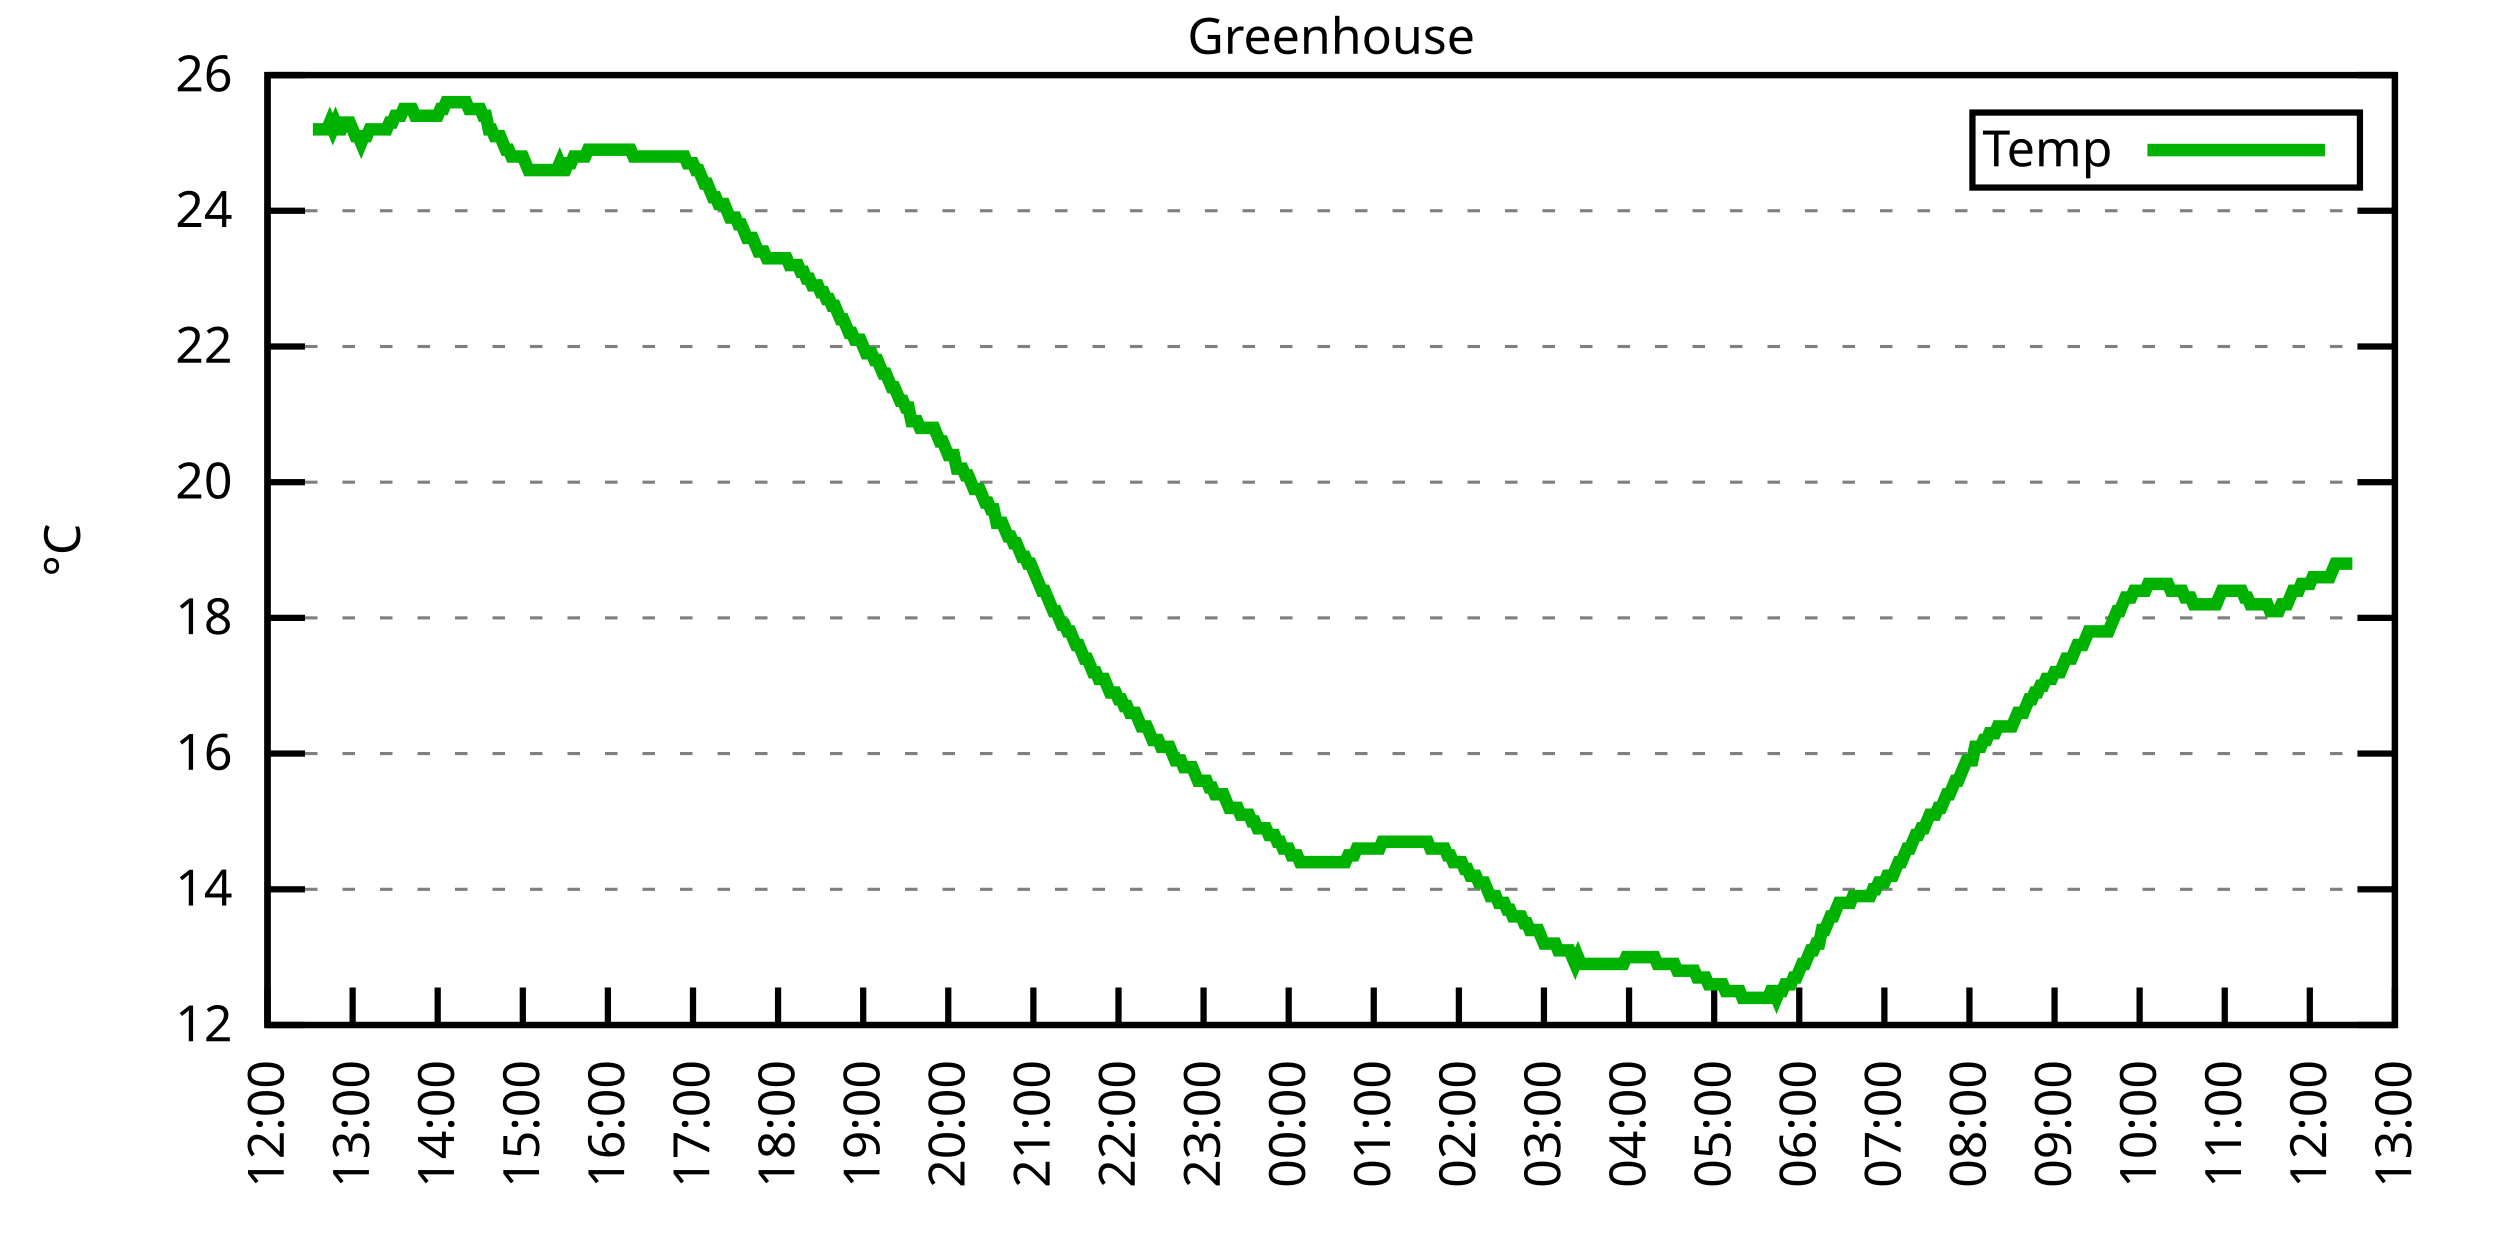
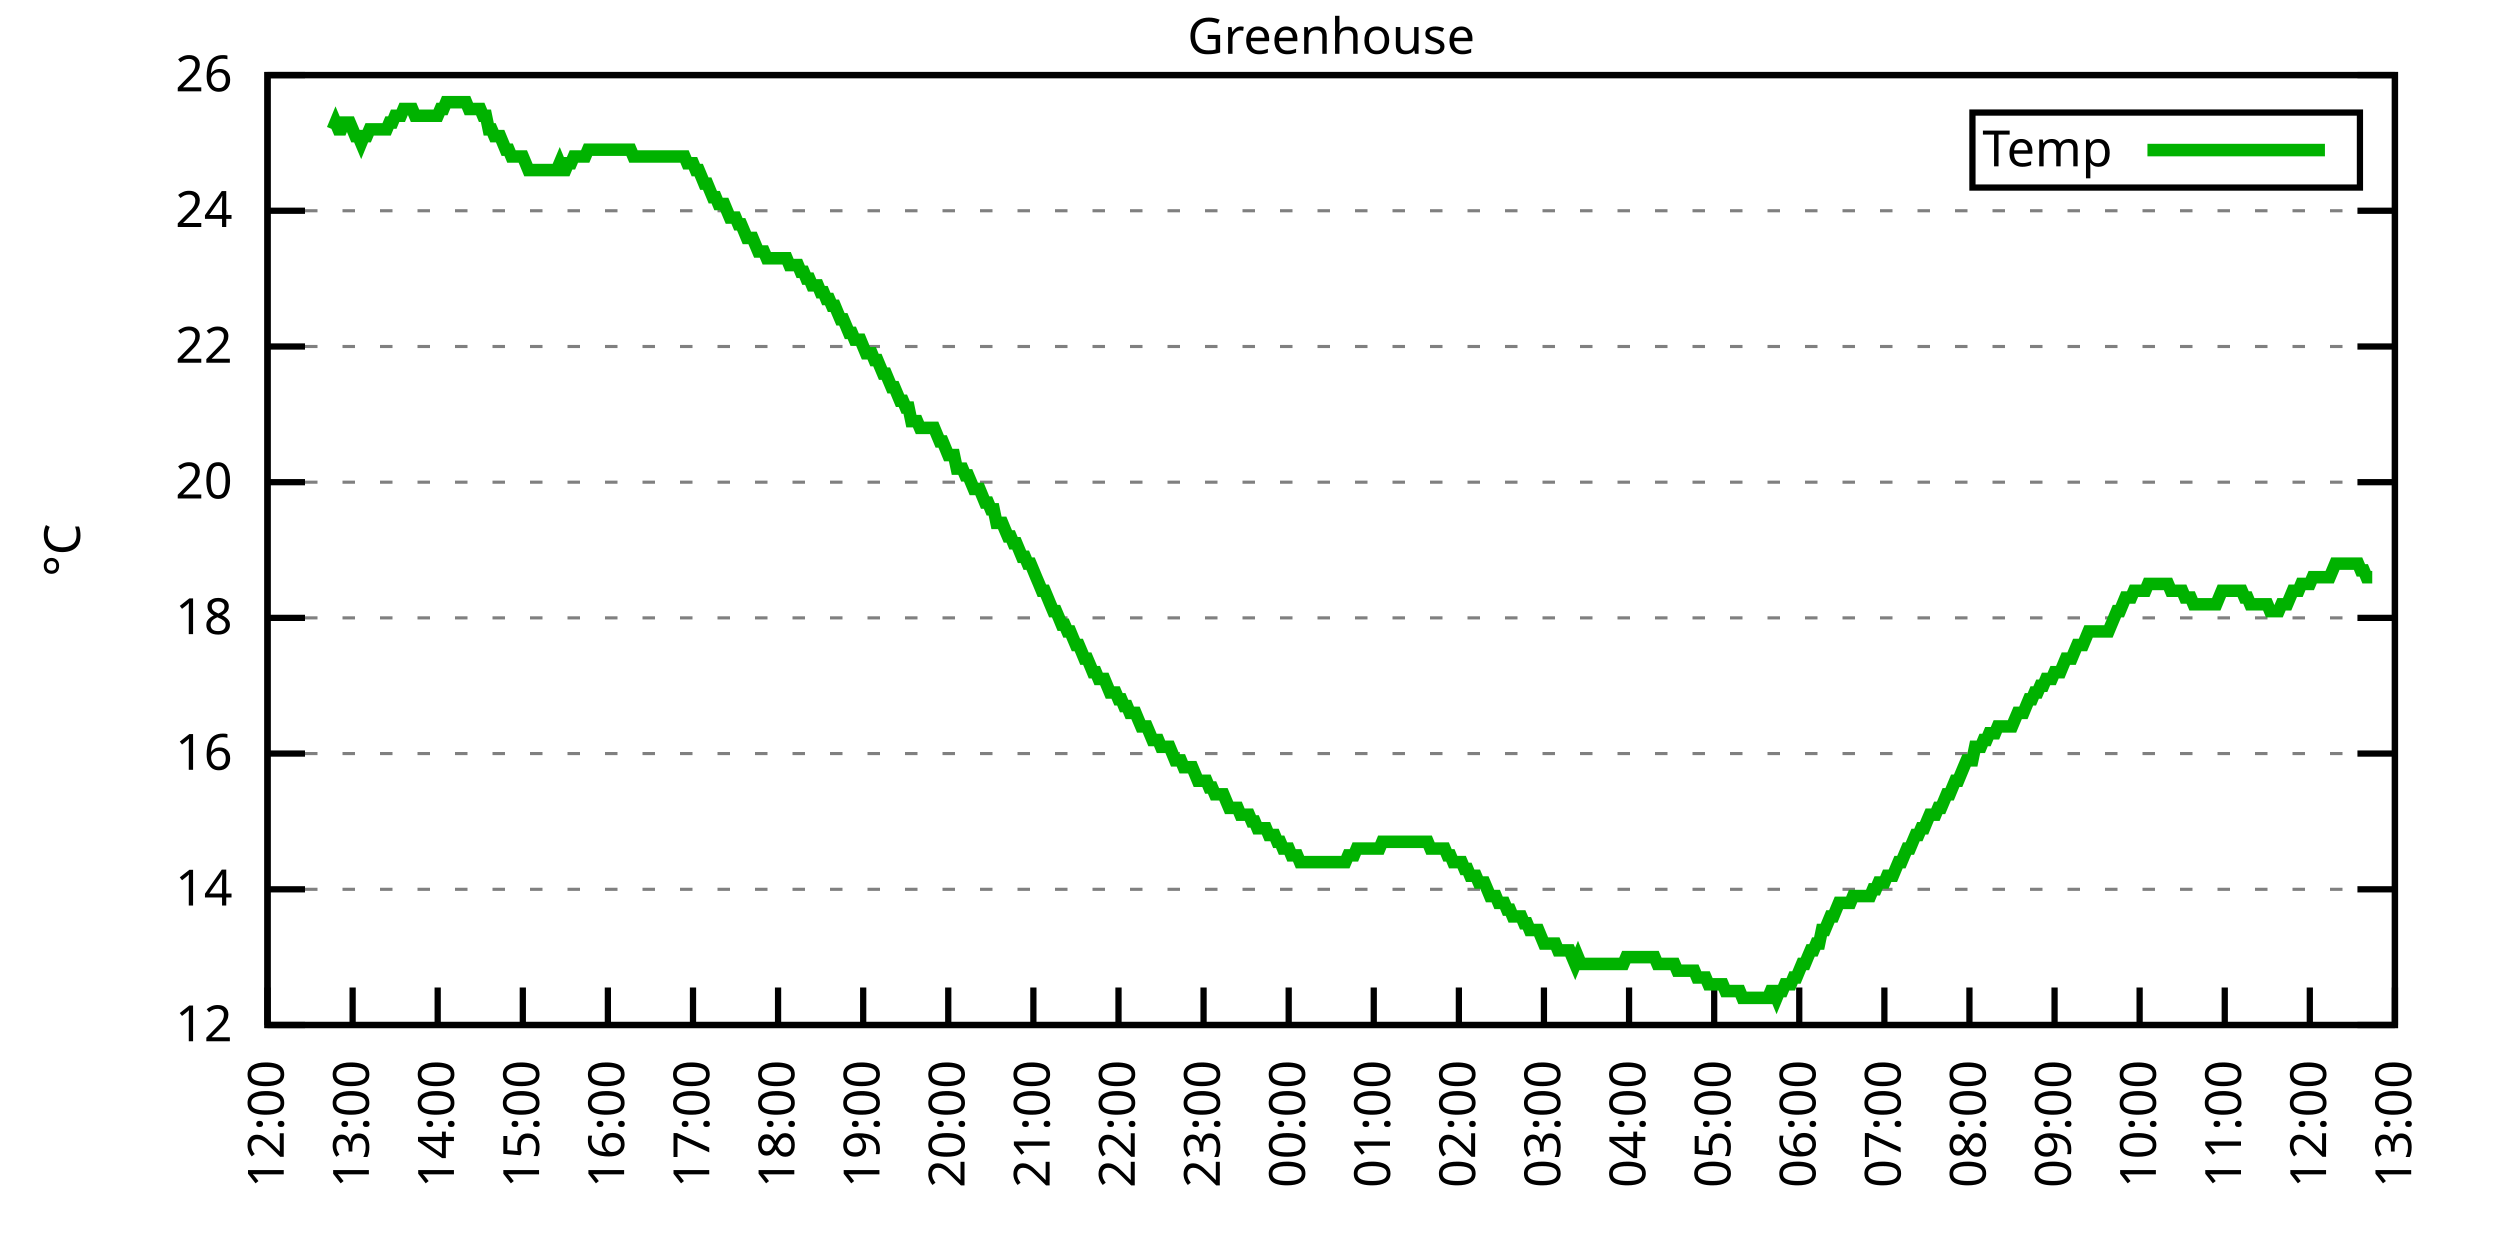
<svg xmlns="http://www.w3.org/2000/svg" xmlns:xlink="http://www.w3.org/1999/xlink" width="400" height="200" viewBox="0 0 400 200">
  <g id="gnuplot_canvas">
    <rect x="0" y="0" width="400" height="200" fill="none" />
    <defs>
      <circle id="gpDot" r="0.5" stroke-width="0.5" stroke="currentColor" />
      <path id="gpPt0" stroke-width="0.333" stroke="currentColor" d="M-1,0 h2 M0,-1 v2" />
      <path id="gpPt1" stroke-width="0.333" stroke="currentColor" d="M-1,-1 L1,1 M1,-1 L-1,1" />
      <path id="gpPt2" stroke-width="0.333" stroke="currentColor" d="M-1,0 L1,0 M0,-1 L0,1 M-1,-1 L1,1 M-1,1 L1,-1" />
      <rect id="gpPt3" stroke-width="0.333" stroke="currentColor" x="-1" y="-1" width="2" height="2" />
      <rect id="gpPt4" stroke-width="0.333" stroke="currentColor" fill="currentColor" x="-1" y="-1" width="2" height="2" />
      <circle id="gpPt5" stroke-width="0.333" stroke="currentColor" cx="0" cy="0" r="1" />
      <use xlink:href="#gpPt5" id="gpPt6" fill="currentColor" stroke="none" />
      <path id="gpPt7" stroke-width="0.333" stroke="currentColor" d="M0,-1.33 L-1.33,0.67 L1.33,0.67 z" />
      <use xlink:href="#gpPt7" id="gpPt8" fill="currentColor" stroke="none" />
      <use xlink:href="#gpPt7" id="gpPt9" stroke="currentColor" transform="rotate(180)" />
      <use xlink:href="#gpPt9" id="gpPt10" fill="currentColor" stroke="none" />
      <use xlink:href="#gpPt3" id="gpPt11" stroke="currentColor" transform="rotate(45)" />
      <use xlink:href="#gpPt11" id="gpPt12" fill="currentColor" stroke="none" />
      <path id="gpPt13" stroke-width="0.333" stroke="currentColor" d="M0,1.330 L1.265,0.411 L0.782,-1.067 L-0.782,-1.076 L-1.265,0.411 z" />
      <use xlink:href="#gpPt13" id="gpPt14" fill="currentColor" stroke="none" />
      <filter id="textbox" filterUnits="objectBoundingBox" x="0" y="0" height="1" width="1">
        <feFlood flood-color="white" flood-opacity="1" result="bgnd" />
        <feComposite in="SourceGraphic" in2="bgnd" operator="atop" />
      </filter>
      <filter id="greybox" filterUnits="objectBoundingBox" x="0" y="0" height="1" width="1">
        <feFlood flood-color="lightgrey" flood-opacity="1" result="grey" />
        <feComposite in="SourceGraphic" in2="grey" operator="atop" />
      </filter>
    </defs>
    <g fill="none" color="white" stroke="currentColor" stroke-width="1.00" stroke-linecap="butt" stroke-linejoin="miter">
</g>
    <g fill="none" color="black" stroke="currentColor" stroke-width="1.00" stroke-linecap="butt" stroke-linejoin="miter">
      <g stroke="none" shape-rendering="crispEdges">
        <polygon fill="rgb(255, 255, 255)" points="42.80,164.00 383.18,164.00 383.18,12.02 42.80,12.02 " />
      </g>
    </g>
    <g fill="none" color="black" stroke="currentColor" stroke-width="1.00" stroke-linecap="butt" stroke-linejoin="miter">
</g>
    <g fill="none" color="black" stroke="black" stroke-width="0.50" stroke-linecap="butt" stroke-linejoin="miter">
</g>
    <g fill="none" color="gray" stroke="currentColor" stroke-width="0.50" stroke-linecap="butt" stroke-linejoin="miter">
      <path stroke="gray" stroke-dasharray="2,4" class="gridline" d="M42.80,164.00 L383.19,164.00  " />
    </g>
    <g fill="none" color="gray" stroke="gray" stroke-width="1.00" stroke-linecap="butt" stroke-linejoin="miter">
</g>
    <g fill="none" color="black" stroke="currentColor" stroke-width="1.00" stroke-linecap="butt" stroke-linejoin="miter">
      <path stroke="black" d="M42.80,164.00 L48.80,164.00 M383.19,164.00 L377.19,164.00  " />
      <g transform="translate(37.20,166.60)" stroke="none" fill="black" font-family="Sans" font-size="8.00" text-anchor="end">
        <text>
          <tspan font-family="Sans"> 12</tspan>
        </text>
      </g>
    </g>
    <g fill="none" color="black" stroke="currentColor" stroke-width="1.00" stroke-linecap="butt" stroke-linejoin="miter">
</g>
    <g fill="none" color="black" stroke="black" stroke-width="0.50" stroke-linecap="butt" stroke-linejoin="miter">
</g>
    <g fill="none" color="gray" stroke="currentColor" stroke-width="0.50" stroke-linecap="butt" stroke-linejoin="miter">
      <path stroke="gray" stroke-dasharray="2,4" class="gridline" d="M42.80,142.29 L383.19,142.29  " />
    </g>
    <g fill="none" color="gray" stroke="gray" stroke-width="1.00" stroke-linecap="butt" stroke-linejoin="miter">
</g>
    <g fill="none" color="black" stroke="currentColor" stroke-width="1.00" stroke-linecap="butt" stroke-linejoin="miter">
      <path stroke="black" d="M42.80,142.29 L48.80,142.29 M383.19,142.29 L377.19,142.29  " />
      <g transform="translate(37.20,144.89)" stroke="none" fill="black" font-family="Sans" font-size="8.00" text-anchor="end">
        <text>
          <tspan font-family="Sans"> 14</tspan>
        </text>
      </g>
    </g>
    <g fill="none" color="black" stroke="currentColor" stroke-width="1.00" stroke-linecap="butt" stroke-linejoin="miter">
</g>
    <g fill="none" color="black" stroke="black" stroke-width="0.50" stroke-linecap="butt" stroke-linejoin="miter">
</g>
    <g fill="none" color="gray" stroke="currentColor" stroke-width="0.50" stroke-linecap="butt" stroke-linejoin="miter">
      <path stroke="gray" stroke-dasharray="2,4" class="gridline" d="M42.80,120.57 L383.19,120.57  " />
    </g>
    <g fill="none" color="gray" stroke="gray" stroke-width="1.00" stroke-linecap="butt" stroke-linejoin="miter">
</g>
    <g fill="none" color="black" stroke="currentColor" stroke-width="1.00" stroke-linecap="butt" stroke-linejoin="miter">
      <path stroke="black" d="M42.80,120.57 L48.80,120.57 M383.19,120.57 L377.19,120.57  " />
      <g transform="translate(37.20,123.17)" stroke="none" fill="black" font-family="Sans" font-size="8.00" text-anchor="end">
        <text>
          <tspan font-family="Sans"> 16</tspan>
        </text>
      </g>
    </g>
    <g fill="none" color="black" stroke="currentColor" stroke-width="1.00" stroke-linecap="butt" stroke-linejoin="miter">
</g>
    <g fill="none" color="black" stroke="black" stroke-width="0.50" stroke-linecap="butt" stroke-linejoin="miter">
</g>
    <g fill="none" color="gray" stroke="currentColor" stroke-width="0.50" stroke-linecap="butt" stroke-linejoin="miter">
      <path stroke="gray" stroke-dasharray="2,4" class="gridline" d="M42.80,98.86 L383.19,98.86  " />
    </g>
    <g fill="none" color="gray" stroke="gray" stroke-width="1.00" stroke-linecap="butt" stroke-linejoin="miter">
</g>
    <g fill="none" color="black" stroke="currentColor" stroke-width="1.00" stroke-linecap="butt" stroke-linejoin="miter">
      <path stroke="black" d="M42.80,98.86 L48.80,98.86 M383.19,98.86 L377.19,98.86  " />
      <g transform="translate(37.20,101.46)" stroke="none" fill="black" font-family="Sans" font-size="8.00" text-anchor="end">
        <text>
          <tspan font-family="Sans"> 18</tspan>
        </text>
      </g>
    </g>
    <g fill="none" color="black" stroke="currentColor" stroke-width="1.00" stroke-linecap="butt" stroke-linejoin="miter">
</g>
    <g fill="none" color="black" stroke="black" stroke-width="0.50" stroke-linecap="butt" stroke-linejoin="miter">
</g>
    <g fill="none" color="gray" stroke="currentColor" stroke-width="0.50" stroke-linecap="butt" stroke-linejoin="miter">
      <path stroke="gray" stroke-dasharray="2,4" class="gridline" d="M42.80,77.15 L383.19,77.15  " />
    </g>
    <g fill="none" color="gray" stroke="gray" stroke-width="1.00" stroke-linecap="butt" stroke-linejoin="miter">
</g>
    <g fill="none" color="black" stroke="currentColor" stroke-width="1.00" stroke-linecap="butt" stroke-linejoin="miter">
      <path stroke="black" d="M42.80,77.15 L48.80,77.15 M383.19,77.15 L377.19,77.15  " />
      <g transform="translate(37.20,79.75)" stroke="none" fill="black" font-family="Sans" font-size="8.00" text-anchor="end">
        <text>
          <tspan font-family="Sans"> 20</tspan>
        </text>
      </g>
    </g>
    <g fill="none" color="black" stroke="currentColor" stroke-width="1.00" stroke-linecap="butt" stroke-linejoin="miter">
</g>
    <g fill="none" color="black" stroke="black" stroke-width="0.50" stroke-linecap="butt" stroke-linejoin="miter">
</g>
    <g fill="none" color="gray" stroke="currentColor" stroke-width="0.50" stroke-linecap="butt" stroke-linejoin="miter">
      <path stroke="gray" stroke-dasharray="2,4" class="gridline" d="M42.80,55.44 L383.19,55.44  " />
    </g>
    <g fill="none" color="gray" stroke="gray" stroke-width="1.00" stroke-linecap="butt" stroke-linejoin="miter">
</g>
    <g fill="none" color="black" stroke="currentColor" stroke-width="1.00" stroke-linecap="butt" stroke-linejoin="miter">
      <path stroke="black" d="M42.80,55.44 L48.80,55.44 M383.19,55.44 L377.19,55.44  " />
      <g transform="translate(37.20,58.04)" stroke="none" fill="black" font-family="Sans" font-size="8.00" text-anchor="end">
        <text>
          <tspan font-family="Sans"> 22</tspan>
        </text>
      </g>
    </g>
    <g fill="none" color="black" stroke="currentColor" stroke-width="1.00" stroke-linecap="butt" stroke-linejoin="miter">
</g>
    <g fill="none" color="black" stroke="black" stroke-width="0.50" stroke-linecap="butt" stroke-linejoin="miter">
</g>
    <g fill="none" color="gray" stroke="currentColor" stroke-width="0.50" stroke-linecap="butt" stroke-linejoin="miter">
      <path stroke="gray" stroke-dasharray="2,4" class="gridline" d="M42.80,33.72 L383.19,33.72  " />
    </g>
    <g fill="none" color="gray" stroke="gray" stroke-width="1.00" stroke-linecap="butt" stroke-linejoin="miter">
</g>
    <g fill="none" color="black" stroke="currentColor" stroke-width="1.00" stroke-linecap="butt" stroke-linejoin="miter">
      <path stroke="black" d="M42.80,33.72 L48.80,33.72 M383.19,33.72 L377.19,33.72  " />
      <g transform="translate(37.20,36.32)" stroke="none" fill="black" font-family="Sans" font-size="8.00" text-anchor="end">
        <text>
          <tspan font-family="Sans"> 24</tspan>
        </text>
      </g>
    </g>
    <g fill="none" color="black" stroke="currentColor" stroke-width="1.00" stroke-linecap="butt" stroke-linejoin="miter">
</g>
    <g fill="none" color="black" stroke="black" stroke-width="0.50" stroke-linecap="butt" stroke-linejoin="miter">
</g>
    <g fill="none" color="gray" stroke="currentColor" stroke-width="0.50" stroke-linecap="butt" stroke-linejoin="miter">
      <path stroke="gray" stroke-dasharray="2,4" class="gridline" d="M42.80,12.01 L383.19,12.01  " />
    </g>
    <g fill="none" color="gray" stroke="gray" stroke-width="1.00" stroke-linecap="butt" stroke-linejoin="miter">
</g>
    <g fill="none" color="black" stroke="currentColor" stroke-width="1.00" stroke-linecap="butt" stroke-linejoin="miter">
      <path stroke="black" d="M42.80,12.01 L48.80,12.01 M383.19,12.01 L377.19,12.01  " />
      <g transform="translate(37.20,14.61)" stroke="none" fill="black" font-family="Sans" font-size="8.00" text-anchor="end">
        <text>
          <tspan font-family="Sans"> 26</tspan>
        </text>
      </g>
    </g>
    <g fill="none" color="black" stroke="currentColor" stroke-width="1.00" stroke-linecap="butt" stroke-linejoin="miter">
      <path stroke="black" d="M42.80,164.00 L42.80,158.00  " />
      <g transform="translate(45.40,169.60) rotate(270.00)" stroke="none" fill="black" font-family="Sans" font-size="8.00" text-anchor="end">
        <text>
          <tspan font-family="Sans">12:00</tspan>
        </text>
      </g>
    </g>
    <g fill="none" color="black" stroke="currentColor" stroke-width="1.00" stroke-linecap="butt" stroke-linejoin="miter">
      <path stroke="black" d="M56.42,164.00 L56.42,158.00  " />
      <g transform="translate(59.02,169.60) rotate(270.00)" stroke="none" fill="black" font-family="Sans" font-size="8.00" text-anchor="end">
        <text>
          <tspan font-family="Sans">13:00</tspan>
        </text>
      </g>
    </g>
    <g fill="none" color="black" stroke="currentColor" stroke-width="1.00" stroke-linecap="butt" stroke-linejoin="miter">
      <path stroke="black" d="M70.03,164.00 L70.03,158.00  " />
      <g transform="translate(72.63,169.60) rotate(270.00)" stroke="none" fill="black" font-family="Sans" font-size="8.00" text-anchor="end">
        <text>
          <tspan font-family="Sans">14:00</tspan>
        </text>
      </g>
    </g>
    <g fill="none" color="black" stroke="currentColor" stroke-width="1.00" stroke-linecap="butt" stroke-linejoin="miter">
      <path stroke="black" d="M83.65,164.00 L83.65,158.00  " />
      <g transform="translate(86.25,169.60) rotate(270.00)" stroke="none" fill="black" font-family="Sans" font-size="8.00" text-anchor="end">
        <text>
          <tspan font-family="Sans">15:00</tspan>
        </text>
      </g>
    </g>
    <g fill="none" color="black" stroke="currentColor" stroke-width="1.00" stroke-linecap="butt" stroke-linejoin="miter">
      <path stroke="black" d="M97.26,164.00 L97.26,158.00  " />
      <g transform="translate(99.86,169.60) rotate(270.00)" stroke="none" fill="black" font-family="Sans" font-size="8.00" text-anchor="end">
        <text>
          <tspan font-family="Sans">16:00</tspan>
        </text>
      </g>
    </g>
    <g fill="none" color="black" stroke="currentColor" stroke-width="1.00" stroke-linecap="butt" stroke-linejoin="miter">
      <path stroke="black" d="M110.88,164.00 L110.88,158.00  " />
      <g transform="translate(113.48,169.60) rotate(270.00)" stroke="none" fill="black" font-family="Sans" font-size="8.00" text-anchor="end">
        <text>
          <tspan font-family="Sans">17:00</tspan>
        </text>
      </g>
    </g>
    <g fill="none" color="black" stroke="currentColor" stroke-width="1.00" stroke-linecap="butt" stroke-linejoin="miter">
      <path stroke="black" d="M124.49,164.00 L124.49,158.00  " />
      <g transform="translate(127.09,169.60) rotate(270.00)" stroke="none" fill="black" font-family="Sans" font-size="8.00" text-anchor="end">
        <text>
          <tspan font-family="Sans">18:00</tspan>
        </text>
      </g>
    </g>
    <g fill="none" color="black" stroke="currentColor" stroke-width="1.00" stroke-linecap="butt" stroke-linejoin="miter">
      <path stroke="black" d="M138.11,164.00 L138.11,158.00  " />
      <g transform="translate(140.71,169.60) rotate(270.00)" stroke="none" fill="black" font-family="Sans" font-size="8.00" text-anchor="end">
        <text>
          <tspan font-family="Sans">19:00</tspan>
        </text>
      </g>
    </g>
    <g fill="none" color="black" stroke="currentColor" stroke-width="1.00" stroke-linecap="butt" stroke-linejoin="miter">
      <path stroke="black" d="M151.72,164.00 L151.72,158.00  " />
      <g transform="translate(154.32,169.60) rotate(270.00)" stroke="none" fill="black" font-family="Sans" font-size="8.00" text-anchor="end">
        <text>
          <tspan font-family="Sans">20:00</tspan>
        </text>
      </g>
    </g>
    <g fill="none" color="black" stroke="currentColor" stroke-width="1.00" stroke-linecap="butt" stroke-linejoin="miter">
      <path stroke="black" d="M165.34,164.00 L165.34,158.00  " />
      <g transform="translate(167.94,169.60) rotate(270.00)" stroke="none" fill="black" font-family="Sans" font-size="8.00" text-anchor="end">
        <text>
          <tspan font-family="Sans">21:00</tspan>
        </text>
      </g>
    </g>
    <g fill="none" color="black" stroke="currentColor" stroke-width="1.00" stroke-linecap="butt" stroke-linejoin="miter">
      <path stroke="black" d="M178.96,164.00 L178.96,158.00  " />
      <g transform="translate(181.56,169.60) rotate(270.00)" stroke="none" fill="black" font-family="Sans" font-size="8.00" text-anchor="end">
        <text>
          <tspan font-family="Sans">22:00</tspan>
        </text>
      </g>
    </g>
    <g fill="none" color="black" stroke="currentColor" stroke-width="1.00" stroke-linecap="butt" stroke-linejoin="miter">
      <path stroke="black" d="M192.57,164.00 L192.57,158.00  " />
      <g transform="translate(195.17,169.60) rotate(270.00)" stroke="none" fill="black" font-family="Sans" font-size="8.00" text-anchor="end">
        <text>
          <tspan font-family="Sans">23:00</tspan>
        </text>
      </g>
    </g>
    <g fill="none" color="black" stroke="currentColor" stroke-width="1.00" stroke-linecap="butt" stroke-linejoin="miter">
      <path stroke="black" d="M206.19,164.00 L206.19,158.00  " />
      <g transform="translate(208.79,169.60) rotate(270.00)" stroke="none" fill="black" font-family="Sans" font-size="8.00" text-anchor="end">
        <text>
          <tspan font-family="Sans">00:00</tspan>
        </text>
      </g>
    </g>
    <g fill="none" color="black" stroke="currentColor" stroke-width="1.00" stroke-linecap="butt" stroke-linejoin="miter">
      <path stroke="black" d="M219.80,164.00 L219.80,158.00  " />
      <g transform="translate(222.40,169.60) rotate(270.00)" stroke="none" fill="black" font-family="Sans" font-size="8.00" text-anchor="end">
        <text>
          <tspan font-family="Sans">01:00</tspan>
        </text>
      </g>
    </g>
    <g fill="none" color="black" stroke="currentColor" stroke-width="1.00" stroke-linecap="butt" stroke-linejoin="miter">
      <path stroke="black" d="M233.42,164.00 L233.42,158.00  " />
      <g transform="translate(236.02,169.60) rotate(270.00)" stroke="none" fill="black" font-family="Sans" font-size="8.00" text-anchor="end">
        <text>
          <tspan font-family="Sans">02:00</tspan>
        </text>
      </g>
    </g>
    <g fill="none" color="black" stroke="currentColor" stroke-width="1.00" stroke-linecap="butt" stroke-linejoin="miter">
      <path stroke="black" d="M247.03,164.00 L247.03,158.00  " />
      <g transform="translate(249.63,169.60) rotate(270.00)" stroke="none" fill="black" font-family="Sans" font-size="8.00" text-anchor="end">
        <text>
          <tspan font-family="Sans">03:00</tspan>
        </text>
      </g>
    </g>
    <g fill="none" color="black" stroke="currentColor" stroke-width="1.00" stroke-linecap="butt" stroke-linejoin="miter">
      <path stroke="black" d="M260.65,164.00 L260.65,158.00  " />
      <g transform="translate(263.25,169.60) rotate(270.00)" stroke="none" fill="black" font-family="Sans" font-size="8.00" text-anchor="end">
        <text>
          <tspan font-family="Sans">04:00</tspan>
        </text>
      </g>
    </g>
    <g fill="none" color="black" stroke="currentColor" stroke-width="1.00" stroke-linecap="butt" stroke-linejoin="miter">
      <path stroke="black" d="M274.27,164.00 L274.27,158.00  " />
      <g transform="translate(276.87,169.60) rotate(270.00)" stroke="none" fill="black" font-family="Sans" font-size="8.00" text-anchor="end">
        <text>
          <tspan font-family="Sans">05:00</tspan>
        </text>
      </g>
    </g>
    <g fill="none" color="black" stroke="currentColor" stroke-width="1.00" stroke-linecap="butt" stroke-linejoin="miter">
      <path stroke="black" d="M287.88,164.00 L287.88,158.00  " />
      <g transform="translate(290.48,169.60) rotate(270.00)" stroke="none" fill="black" font-family="Sans" font-size="8.00" text-anchor="end">
        <text>
          <tspan font-family="Sans">06:00</tspan>
        </text>
      </g>
    </g>
    <g fill="none" color="black" stroke="currentColor" stroke-width="1.00" stroke-linecap="butt" stroke-linejoin="miter">
      <path stroke="black" d="M301.50,164.00 L301.50,158.00  " />
      <g transform="translate(304.10,169.60) rotate(270.00)" stroke="none" fill="black" font-family="Sans" font-size="8.00" text-anchor="end">
        <text>
          <tspan font-family="Sans">07:00</tspan>
        </text>
      </g>
    </g>
    <g fill="none" color="black" stroke="currentColor" stroke-width="1.00" stroke-linecap="butt" stroke-linejoin="miter">
      <path stroke="black" d="M315.11,164.00 L315.11,158.00  " />
      <g transform="translate(317.71,169.60) rotate(270.00)" stroke="none" fill="black" font-family="Sans" font-size="8.00" text-anchor="end">
        <text>
          <tspan font-family="Sans">08:00</tspan>
        </text>
      </g>
    </g>
    <g fill="none" color="black" stroke="currentColor" stroke-width="1.00" stroke-linecap="butt" stroke-linejoin="miter">
      <path stroke="black" d="M328.73,164.00 L328.73,158.00  " />
      <g transform="translate(331.33,169.60) rotate(270.00)" stroke="none" fill="black" font-family="Sans" font-size="8.00" text-anchor="end">
        <text>
          <tspan font-family="Sans">09:00</tspan>
        </text>
      </g>
    </g>
    <g fill="none" color="black" stroke="currentColor" stroke-width="1.00" stroke-linecap="butt" stroke-linejoin="miter">
      <path stroke="black" d="M342.34,164.00 L342.34,158.00  " />
      <g transform="translate(344.94,169.60) rotate(270.00)" stroke="none" fill="black" font-family="Sans" font-size="8.00" text-anchor="end">
        <text>
          <tspan font-family="Sans">10:00</tspan>
        </text>
      </g>
    </g>
    <g fill="none" color="black" stroke="currentColor" stroke-width="1.00" stroke-linecap="butt" stroke-linejoin="miter">
      <path stroke="black" d="M355.96,164.00 L355.96,158.00  " />
      <g transform="translate(358.56,169.60) rotate(270.00)" stroke="none" fill="black" font-family="Sans" font-size="8.00" text-anchor="end">
        <text>
          <tspan font-family="Sans">11:00</tspan>
        </text>
      </g>
    </g>
    <g fill="none" color="black" stroke="currentColor" stroke-width="1.00" stroke-linecap="butt" stroke-linejoin="miter">
      <path stroke="black" d="M369.57,164.00 L369.57,158.00  " />
      <g transform="translate(372.17,169.60) rotate(270.00)" stroke="none" fill="black" font-family="Sans" font-size="8.00" text-anchor="end">
        <text>
          <tspan font-family="Sans">12:00</tspan>
        </text>
      </g>
    </g>
    <g fill="none" color="black" stroke="currentColor" stroke-width="1.00" stroke-linecap="butt" stroke-linejoin="miter">
      <path stroke="black" d="M383.19,164.00 L383.19,158.00  " />
      <g transform="translate(385.79,169.60) rotate(270.00)" stroke="none" fill="black" font-family="Sans" font-size="8.00" text-anchor="end">
        <text>
          <tspan font-family="Sans">13:00</tspan>
        </text>
      </g>
    </g>
    <g fill="none" color="black" stroke="currentColor" stroke-width="1.00" stroke-linecap="butt" stroke-linejoin="miter">
</g>
    <g fill="none" color="black" stroke="currentColor" stroke-width="1.00" stroke-linecap="butt" stroke-linejoin="miter">
      <path stroke="black" d="M42.80,12.01 L42.80,164.00 L383.19,164.00 L383.19,12.01 L42.80,12.01 Z  " />
    </g>
    <g fill="none" color="black" stroke="currentColor" stroke-width="1.00" stroke-linecap="butt" stroke-linejoin="miter">
</g>
    <g fill="none" color="black" stroke="currentColor" stroke-width="1.00" stroke-linecap="butt" stroke-linejoin="miter">
      <path stroke="black" d="M315.59,30.01 L315.59,18.01 L377.59,18.01 L377.59,30.01 L315.59,30.01 Z  " />
    </g>
    <g id="Greenhouse_plot_1">
      <g fill="none" color="white" stroke="black" stroke-width="2.00" stroke-linecap="butt" stroke-linejoin="miter">
</g>
      <g fill="none" color="black" stroke="currentColor" stroke-width="2.00" stroke-linecap="butt" stroke-linejoin="miter">
        <g transform="translate(337.99,26.61)" stroke="none" fill="black" font-family="Sans" font-size="8.00" text-anchor="end">
          <text>
            <tspan font-family="Sans">Temp</tspan>
          </text>
        </g>
      </g>
      <g fill="none" color="black" stroke="currentColor" stroke-width="2.00" stroke-linecap="butt" stroke-linejoin="miter">
-         <path stroke="rgb(  0, 178,   0)" d="M343.59,24.01 L371.99,24.01 M50.06,20.70 L50.52,20.70 L50.97,20.70 L51.42,20.70 L51.88,20.70 L52.33,20.70   L52.78,19.61 L53.24,20.70 L53.69,19.61 L54.15,20.70 L54.60,20.70 L55.05,19.61 L55.51,19.61 L55.96,19.61   L56.42,20.70 L56.87,21.78 L57.32,21.78 L57.78,22.87 L58.23,21.78 L58.68,21.78 L59.14,20.70 L59.59,20.70   L60.05,20.70 L60.50,20.70 L60.95,20.70 L61.41,20.70 L61.86,20.70 L62.32,19.61 L62.77,19.61 L63.22,18.52   L63.68,18.52 L64.13,18.52 L64.58,17.44 L65.04,17.44 L65.49,17.44 L65.95,17.44 L66.40,18.52 L66.85,18.52   L67.31,18.52 L67.76,18.52 L68.22,18.52 L68.67,18.52 L69.12,18.52 L69.58,18.52 L70.03,18.52 L70.49,17.44   L70.94,17.44 L71.39,16.35 L71.85,16.35 L72.30,16.35 L72.75,16.35 L73.21,16.35 L73.66,16.35 L74.12,16.35   L74.57,16.35 L75.02,17.44 L75.48,17.44 L75.93,17.44 L76.39,17.44 L76.84,17.44 L77.29,18.52 L77.75,18.52   L78.20,20.70 L78.65,20.70 L79.11,21.78 L79.56,21.78 L80.02,21.78 L80.47,22.87 L80.92,23.95 L81.38,23.95   L81.83,25.04 L82.29,25.04 L82.74,25.04 L83.19,25.04 L83.65,25.04 L84.10,26.12 L84.55,27.21 L85.01,27.21   L85.46,27.21 L85.92,27.21 L86.37,27.21 L86.82,27.21 L87.28,27.21 L87.73,27.21 L88.19,27.21 L88.64,27.21   L89.09,27.21 L89.55,26.12 L90.00,27.21 L90.45,27.21 L90.91,26.12 L91.36,26.12 L91.82,25.04 L92.27,25.04   L92.72,25.04 L93.18,25.04 L93.63,25.04 L94.09,23.95 L94.54,23.95 L94.99,23.95 L95.45,23.95 L95.90,23.95   L96.35,23.95 L96.81,23.95 L97.26,23.95 L97.72,23.95 L98.17,23.95 L98.62,23.95 L99.08,23.95 L99.53,23.95   L99.99,23.95 L100.44,23.95 L100.89,23.95 L101.35,25.04 L101.80,25.04 L102.25,25.04 L102.71,25.04 L103.16,25.04   L103.62,25.04 L104.07,25.04 L104.52,25.04 L104.98,25.04 L105.43,25.04 L105.89,25.04 L106.34,25.04 L106.79,25.04   L107.25,25.04 L107.70,25.04 L108.15,25.04 L108.61,25.04 L109.06,25.04 L109.52,25.04 L109.97,26.12 L110.42,26.12   L110.88,26.12 L111.33,27.21 L111.79,27.21 L112.24,28.29 L112.69,29.38 L113.15,29.38 L113.60,30.47 L114.05,31.55   L114.51,31.55 L114.96,32.64 L115.42,32.64 L115.87,32.64 L116.32,33.72 L116.78,34.81 L117.23,34.81 L117.69,34.81   L118.14,35.89 L118.59,35.89 L119.05,36.98 L119.50,38.07 L119.96,38.07 L120.41,38.07 L120.86,39.15 L121.32,40.24   L121.77,40.24 L122.22,40.24 L122.68,41.32 L123.13,41.32 L123.59,41.32 L124.04,41.32 L124.49,41.32 L124.95,41.32   L125.40,41.32 L125.86,41.32 L126.31,42.41 L126.76,42.41 L127.22,42.41 L127.67,42.41 L128.12,43.49 L128.58,43.49   L129.03,44.58 L129.49,44.58 L129.94,45.66 L130.39,45.66 L130.85,45.66 L131.30,46.75 L131.76,46.75 L132.21,47.84   L132.66,47.84 L133.12,48.92 L133.57,48.92 L134.02,50.01 L134.48,51.09 L134.93,51.09 L135.39,52.18 L135.84,53.26   L136.29,53.26 L136.75,54.35 L137.20,54.35 L137.66,54.35 L138.11,55.44 L138.56,56.52 L139.02,56.52 L139.47,56.52   L139.92,57.61 L140.38,57.61 L140.83,58.69 L141.29,59.78 L141.74,59.78 L142.19,60.86 L142.65,61.95 L143.10,61.95   L143.56,63.04 L144.01,64.12 L144.46,64.12 L144.92,65.21 L145.37,65.21 L145.82,67.38 L146.28,67.38 L146.73,67.38   L147.19,68.46 L147.64,68.46 L148.09,68.46 L148.55,68.46 L149.00,68.46 L149.46,68.46 L149.91,69.55 L150.36,70.63   L150.82,70.63 L151.27,71.72 L151.72,72.81 L152.18,72.81 L152.63,72.81 L153.09,74.98 L153.54,74.98 L153.99,74.98   L154.45,76.06 L154.90,76.06 L155.36,77.15 L155.81,78.23 L156.26,78.23 L156.72,78.23 L157.17,79.32 L157.62,80.41   L158.08,80.41 L158.53,81.49 L158.99,81.49 L159.44,83.66 L159.89,83.66 L160.35,83.66 L160.80,84.75 L161.26,85.83   L161.71,85.83 L162.16,86.92 L162.62,86.92 L163.07,88.00 L163.52,89.09 L163.98,89.09 L164.43,90.18 L164.89,90.18   L165.34,91.26 L165.79,92.35 L166.25,93.43 L166.70,94.52 L167.16,94.52 L167.61,95.60 L168.06,96.69 L168.52,97.78   L168.97,97.78 L169.43,98.86 L169.88,99.95 L170.33,99.95 L170.79,101.03 L171.24,101.03 L171.69,102.12 L172.15,103.20   L172.60,103.20 L173.06,104.29 L173.51,105.38 L173.96,105.38 L174.42,106.46 L174.87,107.55 L175.33,107.55 L175.78,108.63   L176.23,108.63 L176.69,108.63 L177.14,109.72 L177.59,110.80 L178.05,110.80 L178.50,110.80 L178.96,111.89 L179.41,111.89   L179.86,112.97 L180.32,112.97 L180.77,114.06 L181.23,114.06 L181.68,114.06 L182.13,115.15 L182.59,116.23 L183.04,116.23   L183.49,116.23 L183.95,117.32 L184.40,118.40 L184.86,118.40 L185.31,118.40 L185.76,119.49 L186.22,119.49 L186.67,119.49   L187.13,119.49 L187.58,120.57 L188.03,121.66 L188.49,121.66 L188.94,121.66 L189.39,122.75 L189.85,122.75 L190.30,122.75   L190.76,122.75 L191.21,123.83 L191.66,124.92 L192.12,124.92 L192.57,124.92 L193.03,124.92 L193.48,126.00 L193.93,126.00   L194.39,127.09 L194.84,127.09 L195.29,127.09 L195.75,127.09 L196.20,128.17 L196.66,129.26 L197.11,129.26 L197.56,129.26   L198.02,129.26 L198.47,130.35 L198.93,130.35 L199.38,130.35 L199.83,130.35 L200.29,131.43 L200.74,131.43 L201.19,132.52   L201.65,132.52 L202.10,132.52 L202.56,132.52 L203.01,133.60 L203.46,133.60 L203.92,133.60 L204.37,134.69 L204.83,134.69   L205.28,135.77 L205.73,135.77 L206.19,135.77 L206.64,136.86 L207.09,136.86 L207.55,136.86 L208.00,137.94 L208.46,137.94   L208.91,137.94 L209.36,137.94 L209.82,137.94 L210.27,137.94 L210.73,137.94 L211.18,137.94 L211.63,137.94 L212.09,137.94   L212.54,137.94 L213.00,137.94 L213.45,137.94 L213.90,137.94 L214.36,137.94 L214.81,137.94 L215.26,137.94 L215.72,136.86   L216.17,136.86 L216.63,136.86 L217.08,135.77 L217.53,135.77 L217.99,135.77 L218.44,135.77 L218.90,135.77 L219.35,135.77   L219.80,135.77 L220.26,135.77 L220.71,135.77 L221.16,134.69 L221.62,134.69 L222.07,134.69 L222.53,134.69 L222.98,134.69   L223.43,134.69 L223.89,134.69 L224.34,134.69 L224.80,134.69 L225.25,134.69 L225.70,134.69 L226.16,134.69 L226.61,134.69   L227.06,134.69 L227.52,134.69 L227.97,134.69 L228.43,134.69 L228.88,135.77 L229.33,135.77 L229.79,135.77 L230.24,135.77   L230.70,135.77 L231.15,135.77 L231.60,136.86 L232.06,136.86 L232.51,137.94 L232.96,137.94 L233.42,137.94 L233.87,137.94   L234.33,139.03 L234.78,139.03 L235.23,140.12 L235.69,140.12 L236.14,140.12 L236.60,141.20 L237.05,141.20 L237.50,141.20   L237.96,142.29 L238.41,143.37 L238.86,143.37 L239.32,143.37 L239.77,144.46 L240.23,144.46 L240.68,144.46 L241.13,145.54   L241.59,145.54 L242.04,146.63 L242.50,146.63 L242.95,146.63 L243.40,146.63 L243.86,147.72 L244.31,147.72 L244.76,148.80   L245.22,148.80 L245.67,148.80 L246.13,148.80 L246.58,149.89 L247.03,150.97 L247.49,150.97 L247.94,150.97 L248.40,150.97   L248.85,150.97 L249.30,152.06 L249.76,152.06 L250.21,152.06 L250.66,152.06 L251.12,152.06 L251.57,153.14 L252.03,154.23   L252.48,153.14 L252.93,154.23 L253.39,154.23 L253.84,154.23 L254.30,154.23 L254.75,154.23 L255.20,154.23 L255.66,154.23   L256.11,154.23 L256.56,154.23 L257.02,154.23 L257.47,154.23 L257.93,154.23 L258.38,154.23 L258.83,154.23 L259.29,154.23   L259.74,154.23 L260.20,153.14 L260.65,153.14 L261.10,153.14 L261.56,153.14 L262.01,153.14 L262.47,153.14 L262.92,153.14   L263.37,153.14 L263.83,153.14 L264.28,153.14 L264.73,153.14 L265.19,154.23 L265.64,154.23 L266.10,154.23 L266.55,154.23   L267.00,154.23 L267.46,154.23 L267.91,154.23 L268.37,155.31 L268.82,155.31 L269.27,155.31 L269.73,155.31 L270.18,155.31   L270.63,155.31 L271.09,155.31 L271.54,156.40 L272.00,156.40 L272.45,156.40 L272.90,156.40 L273.36,157.49 L273.81,157.49   L274.27,157.49 L274.72,157.49 L275.17,157.49 L275.63,157.49 L276.08,158.57 L276.53,158.57 L276.99,158.57 L277.44,158.57   L277.90,158.57 L278.35,158.57 L278.80,159.66 L279.26,159.66 L279.71,159.66 L280.17,159.66 L280.62,159.66 L281.07,159.66   L281.53,159.66 L281.98,159.66 L282.43,159.66 L282.89,159.66 L283.34,158.57 L283.80,158.57 L284.25,159.66 L284.70,158.57   L285.16,158.57 L285.61,157.49 L286.07,157.49 L286.52,157.49 L286.97,156.40 L287.43,156.40 L287.88,155.31 L288.33,154.23   L288.79,154.23 L289.24,153.14 L289.70,152.06 L290.15,152.06 L290.60,150.97 L291.06,150.97 L291.51,148.80 L291.97,148.80   L292.42,147.72 L292.87,146.63 L293.33,146.63 L293.78,145.54 L294.23,144.46 L294.69,144.46 L295.14,144.46 L295.60,144.46   L296.05,144.46 L296.50,143.37 L296.96,143.37 L297.41,143.37 L297.87,143.37 L298.32,143.37 L298.77,143.37 L299.23,143.37   L299.68,142.29 L300.13,142.29 L300.59,141.20 L301.04,141.20 L301.50,141.20 L301.95,140.12 L302.40,140.12 L302.86,140.12   L303.31,139.03 L303.77,137.94 L304.22,137.94 L304.67,136.86 L305.13,135.77 L305.58,135.77 L306.03,134.69 L306.49,133.60   L306.94,133.60 L307.40,132.52 L307.85,132.52 L308.30,131.43 L308.76,130.35 L309.21,130.35 L309.67,130.35 L310.12,129.26   L310.57,129.26 L311.03,128.17 L311.48,127.09 L311.94,127.09 L312.39,126.00 L312.84,124.92 L313.30,124.92 L313.75,123.83   L314.20,122.75 L314.66,121.66 L315.11,121.66 L315.57,121.66 L316.02,119.49 L316.47,119.49 L316.93,119.49 L317.38,118.40   L317.84,118.40 L318.29,117.32 L318.74,117.32 L319.20,117.32 L319.65,116.23 L320.10,116.23 L320.56,116.23 L321.01,116.23   L321.47,116.23 L321.92,116.23 L322.37,115.15 L322.83,114.06 L323.28,114.06 L323.74,114.06 L324.19,112.97 L324.64,111.89   L325.10,111.89 L325.55,110.80 L326.00,110.80 L326.46,109.72 L326.91,109.72 L327.37,108.63 L327.82,108.63 L328.27,108.63   L328.73,107.55 L329.18,107.55 L329.64,107.55 L330.09,106.46 L330.54,105.38 L331.00,105.38 L331.45,105.38 L331.90,104.29   L332.36,103.20 L332.81,103.20 L333.27,103.20 L333.72,102.12 L334.17,101.03 L334.63,101.03 L335.08,101.03 L335.54,101.03   L335.99,101.03 L336.44,101.03 L336.90,101.03 L337.35,101.03 L337.80,99.95 L338.26,98.86 L338.71,97.78 L339.17,97.78   L339.62,96.69 L340.07,95.60 L340.53,95.60 L340.98,95.60 L341.44,94.52 L341.89,94.52 L342.34,94.52 L342.80,94.52   L343.25,94.52 L343.70,93.43 L344.16,93.43 L344.61,93.43 L345.07,93.43 L345.52,93.43 L345.97,93.43 L346.43,93.43   L346.88,93.43 L347.34,94.52 L347.79,94.52 L348.24,94.52 L348.70,94.52 L349.15,94.52 L349.60,95.60 L350.06,95.60   L350.51,95.60 L350.97,96.69 L351.42,96.69 L351.87,96.69 L352.33,96.69 L352.78,96.69 L353.24,96.69 L353.69,96.69   L354.14,96.69 L354.60,96.69 L355.05,95.60 L355.50,94.52 L355.96,94.52 L356.41,94.52 L356.87,94.52 L357.32,94.52   L357.77,94.52 L358.23,94.52 L358.68,94.52 L359.14,95.60 L359.59,95.60 L360.04,96.69 L360.50,96.69 L360.95,96.69   L361.41,96.69 L361.86,96.69 L362.31,96.69 L362.77,96.69 L363.22,97.78 L363.67,97.78 L364.13,97.78 L364.58,97.78   L365.04,96.69 L365.49,96.69 L365.94,96.69 L366.40,95.60 L366.85,94.52 L367.31,94.52 L367.76,94.52 L368.21,93.43   L368.67,93.43 L369.12,93.43 L369.57,93.43 L370.03,92.35 L370.48,92.35 L370.94,92.35 L371.39,92.35 L371.84,92.35   L372.30,92.35 L372.75,92.35 L373.21,91.26 L373.66,90.18 L374.11,90.18 L374.57,90.18 L375.02,90.18 L375.47,90.18   L375.93,90.18 L376.38,90.18  " />
+         <path stroke="rgb(  0, 178,   0)" d="M343.59,24.01 L371.99,24.01 M53.24,20.70 L53.69,19.61 L54.15,20.70 L54.60,20.70 L55.05,19.61 L55.51,19.61   L55.96,19.61 L56.42,20.70 L56.87,21.78 L57.32,21.78 L57.78,22.87 L58.23,21.78 L58.68,21.78 L59.14,20.70   L59.59,20.70 L60.05,20.70 L60.50,20.70 L60.95,20.70 L61.41,20.70 L61.86,20.70 L62.32,19.61 L62.77,19.61   L63.22,18.52 L63.68,18.52 L64.13,18.52 L64.58,17.44 L65.04,17.44 L65.49,17.44 L65.95,17.44 L66.40,18.52   L66.85,18.52 L67.31,18.52 L67.76,18.52 L68.22,18.52 L68.67,18.52 L69.12,18.52 L69.58,18.52 L70.03,18.52   L70.49,17.44 L70.94,17.44 L71.39,16.35 L71.85,16.35 L72.30,16.35 L72.75,16.35 L73.21,16.35 L73.66,16.35   L74.12,16.35 L74.57,16.35 L75.02,17.44 L75.48,17.44 L75.93,17.44 L76.39,17.44 L76.84,17.44 L77.29,18.52   L77.75,18.52 L78.20,20.70 L78.65,20.70 L79.11,21.78 L79.56,21.78 L80.02,21.78 L80.47,22.87 L80.92,23.95   L81.38,23.95 L81.83,25.04 L82.29,25.04 L82.74,25.04 L83.19,25.04 L83.65,25.04 L84.10,26.12 L84.55,27.21   L85.01,27.21 L85.46,27.21 L85.92,27.21 L86.37,27.21 L86.82,27.21 L87.28,27.21 L87.73,27.21 L88.19,27.21   L88.64,27.21 L89.09,27.21 L89.55,26.12 L90.00,27.21 L90.45,27.21 L90.91,26.12 L91.36,26.12 L91.82,25.04   L92.27,25.04 L92.72,25.04 L93.18,25.04 L93.63,25.04 L94.09,23.95 L94.54,23.95 L94.99,23.95 L95.45,23.95   L95.90,23.95 L96.35,23.95 L96.81,23.95 L97.26,23.95 L97.72,23.95 L98.17,23.95 L98.62,23.95 L99.08,23.95   L99.53,23.95 L99.99,23.95 L100.44,23.95 L100.89,23.95 L101.35,25.04 L101.80,25.04 L102.25,25.04 L102.71,25.04   L103.16,25.04 L103.62,25.04 L104.07,25.04 L104.52,25.04 L104.98,25.04 L105.43,25.04 L105.89,25.04 L106.34,25.04   L106.79,25.04 L107.25,25.04 L107.70,25.04 L108.15,25.04 L108.61,25.04 L109.06,25.04 L109.52,25.04 L109.97,26.12   L110.42,26.12 L110.88,26.12 L111.33,27.21 L111.79,27.21 L112.24,28.29 L112.69,29.38 L113.15,29.38 L113.60,30.47   L114.05,31.55 L114.51,31.55 L114.96,32.64 L115.42,32.64 L115.87,32.64 L116.32,33.72 L116.78,34.81 L117.23,34.81   L117.69,34.81 L118.14,35.89 L118.59,35.89 L119.05,36.98 L119.50,38.07 L119.96,38.07 L120.41,38.07 L120.86,39.15   L121.32,40.24 L121.77,40.24 L122.22,40.24 L122.68,41.32 L123.13,41.32 L123.59,41.32 L124.04,41.32 L124.49,41.32   L124.95,41.32 L125.40,41.32 L125.86,41.32 L126.31,42.41 L126.76,42.41 L127.22,42.41 L127.67,42.41 L128.12,43.49   L128.58,43.49 L129.03,44.58 L129.49,44.58 L129.94,45.66 L130.39,45.66 L130.85,45.66 L131.30,46.75 L131.76,46.75   L132.21,47.84 L132.66,47.84 L133.12,48.92 L133.57,48.92 L134.02,50.01 L134.48,51.09 L134.93,51.09 L135.39,52.18   L135.84,53.26 L136.29,53.26 L136.75,54.35 L137.20,54.35 L137.66,54.35 L138.11,55.44 L138.56,56.52 L139.02,56.52   L139.47,56.52 L139.92,57.61 L140.38,57.61 L140.83,58.69 L141.29,59.78 L141.74,59.78 L142.19,60.86 L142.65,61.95   L143.10,61.95 L143.56,63.04 L144.01,64.12 L144.46,64.12 L144.92,65.21 L145.37,65.21 L145.82,67.38 L146.28,67.38   L146.73,67.38 L147.19,68.46 L147.64,68.46 L148.09,68.46 L148.55,68.46 L149.00,68.46 L149.46,68.46 L149.91,69.55   L150.36,70.63 L150.82,70.63 L151.27,71.72 L151.72,72.81 L152.18,72.81 L152.63,72.81 L153.09,74.98 L153.54,74.98   L153.99,74.98 L154.45,76.06 L154.90,76.06 L155.36,77.15 L155.81,78.23 L156.26,78.23 L156.72,78.23 L157.17,79.32   L157.62,80.41 L158.08,80.41 L158.53,81.49 L158.99,81.49 L159.44,83.66 L159.89,83.66 L160.35,83.66 L160.80,84.75   L161.26,85.83 L161.71,85.83 L162.16,86.92 L162.62,86.92 L163.07,88.00 L163.52,89.09 L163.98,89.09 L164.43,90.18   L164.89,90.18 L165.34,91.26 L165.79,92.35 L166.25,93.43 L166.70,94.52 L167.16,94.52 L167.61,95.60 L168.06,96.69   L168.52,97.78 L168.97,97.78 L169.43,98.86 L169.88,99.95 L170.33,99.95 L170.79,101.03 L171.24,101.03 L171.69,102.12   L172.15,103.20 L172.60,103.20 L173.06,104.29 L173.51,105.38 L173.96,105.38 L174.42,106.46 L174.87,107.55 L175.33,107.55   L175.78,108.63 L176.23,108.63 L176.69,108.63 L177.14,109.72 L177.59,110.80 L178.05,110.80 L178.50,110.80 L178.96,111.89   L179.41,111.89 L179.86,112.97 L180.32,112.97 L180.77,114.06 L181.23,114.06 L181.68,114.06 L182.13,115.15 L182.59,116.23   L183.04,116.23 L183.49,116.23 L183.95,117.32 L184.40,118.40 L184.86,118.40 L185.31,118.40 L185.76,119.49 L186.22,119.49   L186.67,119.49 L187.13,119.49 L187.58,120.57 L188.03,121.66 L188.49,121.66 L188.94,121.66 L189.39,122.75 L189.85,122.75   L190.30,122.75 L190.76,122.75 L191.21,123.83 L191.66,124.92 L192.12,124.92 L192.57,124.92 L193.03,124.92 L193.48,126.00   L193.93,126.00 L194.39,127.09 L194.84,127.09 L195.29,127.09 L195.75,127.09 L196.20,128.17 L196.66,129.26 L197.11,129.26   L197.56,129.26 L198.02,129.26 L198.47,130.35 L198.93,130.35 L199.38,130.35 L199.83,130.35 L200.29,131.43 L200.74,131.43   L201.19,132.52 L201.65,132.52 L202.10,132.52 L202.56,132.52 L203.01,133.60 L203.46,133.60 L203.92,133.60 L204.37,134.69   L204.83,134.69 L205.28,135.77 L205.73,135.77 L206.19,135.77 L206.64,136.86 L207.09,136.86 L207.55,136.86 L208.00,137.94   L208.46,137.94 L208.91,137.94 L209.36,137.94 L209.82,137.94 L210.27,137.94 L210.73,137.94 L211.18,137.94 L211.63,137.94   L212.09,137.94 L212.54,137.94 L213.00,137.94 L213.45,137.94 L213.90,137.94 L214.36,137.94 L214.81,137.94 L215.26,137.94   L215.72,136.86 L216.17,136.86 L216.63,136.86 L217.08,135.77 L217.53,135.77 L217.99,135.77 L218.44,135.77 L218.90,135.77   L219.35,135.77 L219.80,135.77 L220.26,135.77 L220.71,135.77 L221.16,134.69 L221.62,134.69 L222.07,134.69 L222.53,134.69   L222.98,134.69 L223.43,134.69 L223.89,134.69 L224.34,134.69 L224.80,134.69 L225.25,134.69 L225.70,134.69 L226.16,134.69   L226.61,134.69 L227.06,134.69 L227.52,134.69 L227.97,134.69 L228.43,134.69 L228.88,135.77 L229.33,135.77 L229.79,135.77   L230.24,135.77 L230.70,135.77 L231.15,135.77 L231.60,136.86 L232.06,136.86 L232.51,137.94 L232.96,137.94 L233.42,137.94   L233.87,137.94 L234.33,139.03 L234.78,139.03 L235.23,140.12 L235.69,140.12 L236.14,140.12 L236.60,141.20 L237.05,141.20   L237.50,141.20 L237.96,142.29 L238.41,143.37 L238.86,143.37 L239.32,143.37 L239.77,144.46 L240.23,144.46 L240.68,144.46   L241.13,145.54 L241.59,145.54 L242.04,146.63 L242.50,146.63 L242.95,146.63 L243.40,146.63 L243.86,147.72 L244.31,147.72   L244.76,148.80 L245.22,148.80 L245.67,148.80 L246.13,148.80 L246.58,149.89 L247.03,150.97 L247.49,150.97 L247.94,150.97   L248.40,150.97 L248.85,150.97 L249.30,152.06 L249.76,152.06 L250.21,152.06 L250.66,152.06 L251.12,152.06 L251.57,153.14   L252.03,154.23 L252.48,153.14 L252.93,154.23 L253.39,154.23 L253.84,154.23 L254.30,154.23 L254.75,154.23 L255.20,154.23   L255.66,154.23 L256.11,154.23 L256.56,154.23 L257.02,154.23 L257.47,154.23 L257.93,154.23 L258.38,154.23 L258.83,154.23   L259.29,154.23 L259.74,154.23 L260.20,153.14 L260.65,153.14 L261.10,153.14 L261.56,153.14 L262.01,153.14 L262.47,153.14   L262.92,153.14 L263.37,153.14 L263.83,153.14 L264.28,153.14 L264.73,153.14 L265.19,154.23 L265.64,154.23 L266.10,154.23   L266.55,154.23 L267.00,154.23 L267.46,154.23 L267.91,154.23 L268.37,155.31 L268.82,155.31 L269.27,155.31 L269.73,155.31   L270.18,155.31 L270.63,155.31 L271.09,155.31 L271.54,156.40 L272.00,156.40 L272.45,156.40 L272.90,156.40 L273.36,157.49   L273.81,157.49 L274.27,157.49 L274.72,157.49 L275.17,157.49 L275.63,157.49 L276.08,158.57 L276.53,158.57 L276.99,158.57   L277.44,158.57 L277.90,158.57 L278.35,158.57 L278.80,159.66 L279.26,159.66 L279.71,159.66 L280.17,159.66 L280.62,159.66   L281.07,159.66 L281.53,159.66 L281.98,159.66 L282.43,159.66 L282.89,159.66 L283.34,158.57 L283.80,158.57 L284.25,159.66   L284.70,158.57 L285.16,158.57 L285.61,157.49 L286.07,157.49 L286.52,157.49 L286.97,156.40 L287.43,156.40 L287.88,155.31   L288.33,154.23 L288.79,154.23 L289.24,153.14 L289.70,152.06 L290.15,152.06 L290.60,150.97 L291.06,150.97 L291.51,148.80   L291.97,148.80 L292.42,147.72 L292.87,146.63 L293.33,146.63 L293.78,145.54 L294.23,144.46 L294.69,144.46 L295.14,144.46   L295.60,144.46 L296.05,144.46 L296.50,143.37 L296.96,143.37 L297.41,143.37 L297.87,143.37 L298.32,143.37 L298.77,143.37   L299.23,143.37 L299.68,142.29 L300.13,142.29 L300.59,141.20 L301.04,141.20 L301.50,141.20 L301.95,140.12 L302.40,140.12   L302.86,140.12 L303.31,139.03 L303.77,137.94 L304.22,137.94 L304.67,136.86 L305.13,135.77 L305.58,135.77 L306.03,134.69   L306.49,133.60 L306.94,133.60 L307.40,132.52 L307.85,132.52 L308.30,131.43 L308.76,130.35 L309.21,130.35 L309.67,130.35   L310.12,129.26 L310.57,129.26 L311.03,128.17 L311.48,127.09 L311.94,127.09 L312.39,126.00 L312.84,124.92 L313.30,124.92   L313.75,123.83 L314.20,122.75 L314.66,121.66 L315.11,121.66 L315.57,121.66 L316.02,119.49 L316.47,119.49 L316.93,119.49   L317.38,118.40 L317.84,118.40 L318.29,117.32 L318.74,117.32 L319.20,117.32 L319.65,116.23 L320.10,116.23 L320.56,116.23   L321.01,116.23 L321.47,116.23 L321.92,116.23 L322.37,115.15 L322.83,114.06 L323.28,114.06 L323.74,114.06 L324.19,112.97   L324.64,111.89 L325.10,111.89 L325.55,110.80 L326.00,110.80 L326.46,109.72 L326.91,109.72 L327.37,108.63 L327.82,108.63   L328.27,108.63 L328.73,107.55 L329.18,107.55 L329.64,107.55 L330.09,106.46 L330.54,105.38 L331.00,105.38 L331.45,105.38   L331.90,104.29 L332.36,103.20 L332.81,103.20 L333.27,103.20 L333.72,102.12 L334.17,101.03 L334.63,101.03 L335.08,101.03   L335.54,101.03 L335.99,101.03 L336.44,101.03 L336.90,101.03 L337.35,101.03 L337.80,99.95 L338.26,98.86 L338.71,97.78   L339.17,97.78 L339.62,96.69 L340.07,95.60 L340.53,95.60 L340.98,95.60 L341.44,94.52 L341.89,94.52 L342.34,94.52   L342.80,94.52 L343.25,94.52 L343.70,93.43 L344.16,93.43 L344.61,93.43 L345.07,93.43 L345.52,93.43 L345.97,93.43   L346.43,93.43 L346.88,93.43 L347.34,94.52 L347.79,94.52 L348.24,94.52 L348.70,94.52 L349.15,94.52 L349.60,95.60   L350.06,95.60 L350.51,95.60 L350.97,96.69 L351.42,96.69 L351.87,96.69 L352.33,96.69 L352.78,96.69 L353.24,96.69   L353.69,96.69 L354.14,96.69 L354.60,96.69 L355.05,95.60 L355.50,94.52 L355.96,94.52 L356.41,94.52 L356.87,94.52   L357.32,94.52 L357.77,94.52 L358.23,94.52 L358.68,94.52 L359.14,95.60 L359.59,95.60 L360.04,96.69 L360.50,96.69   L360.95,96.69 L361.41,96.69 L361.86,96.69 L362.31,96.69 L362.77,96.69 L363.22,97.78 L363.67,97.78 L364.13,97.78   L364.58,97.78 L365.04,96.69 L365.49,96.69 L365.94,96.69 L366.40,95.60 L366.85,94.52 L367.31,94.52 L367.76,94.52   L368.21,93.43 L368.67,93.43 L369.12,93.43 L369.57,93.43 L370.03,92.35 L370.48,92.35 L370.94,92.35 L371.39,92.35   L371.84,92.35 L372.30,92.35 L372.75,92.35 L373.21,91.26 L373.66,90.18 L374.11,90.18 L374.57,90.18 L375.02,90.18   L375.47,90.18 L375.93,90.18 L376.38,90.18 L376.84,90.18 L377.29,90.18 L377.74,91.26 L378.20,91.26 L378.65,92.35   L379.11,92.35 L379.56,92.35  " />
      </g>
    </g>
    <g fill="none" color="black" stroke="currentColor" stroke-width="2.00" stroke-linecap="butt" stroke-linejoin="miter">
</g>
    <g fill="none" color="black" stroke="black" stroke-width="1.00" stroke-linecap="butt" stroke-linejoin="miter">
</g>
    <g fill="none" color="black" stroke="currentColor" stroke-width="1.00" stroke-linecap="butt" stroke-linejoin="miter">
      <path stroke="black" d="M42.80,12.01 L42.80,164.00 L383.19,164.00 L383.19,12.01 L42.80,12.01 Z  " />
      <g transform="translate(12.80,88.01) rotate(270.00)" stroke="none" fill="black" font-family="Sans" font-size="8.00" text-anchor="middle">
        <text>
          <tspan font-family="Sans">°C</tspan>
        </text>
      </g>
    </g>
    <g fill="none" color="black" stroke="currentColor" stroke-width="1.00" stroke-linecap="butt" stroke-linejoin="miter">
</g>
    <g fill="none" color="black" stroke="currentColor" stroke-width="1.00" stroke-linecap="butt" stroke-linejoin="miter">
      <g transform="translate(212.99,8.61)" stroke="none" fill="black" font-family="Sans" font-size="8.00" text-anchor="middle">
        <text>
          <tspan font-family="Sans">Greenhouse</tspan>
        </text>
      </g>
    </g>
    <g fill="none" color="black" stroke="currentColor" stroke-width="1.00" stroke-linecap="butt" stroke-linejoin="miter">
</g>
  </g>
</svg>
